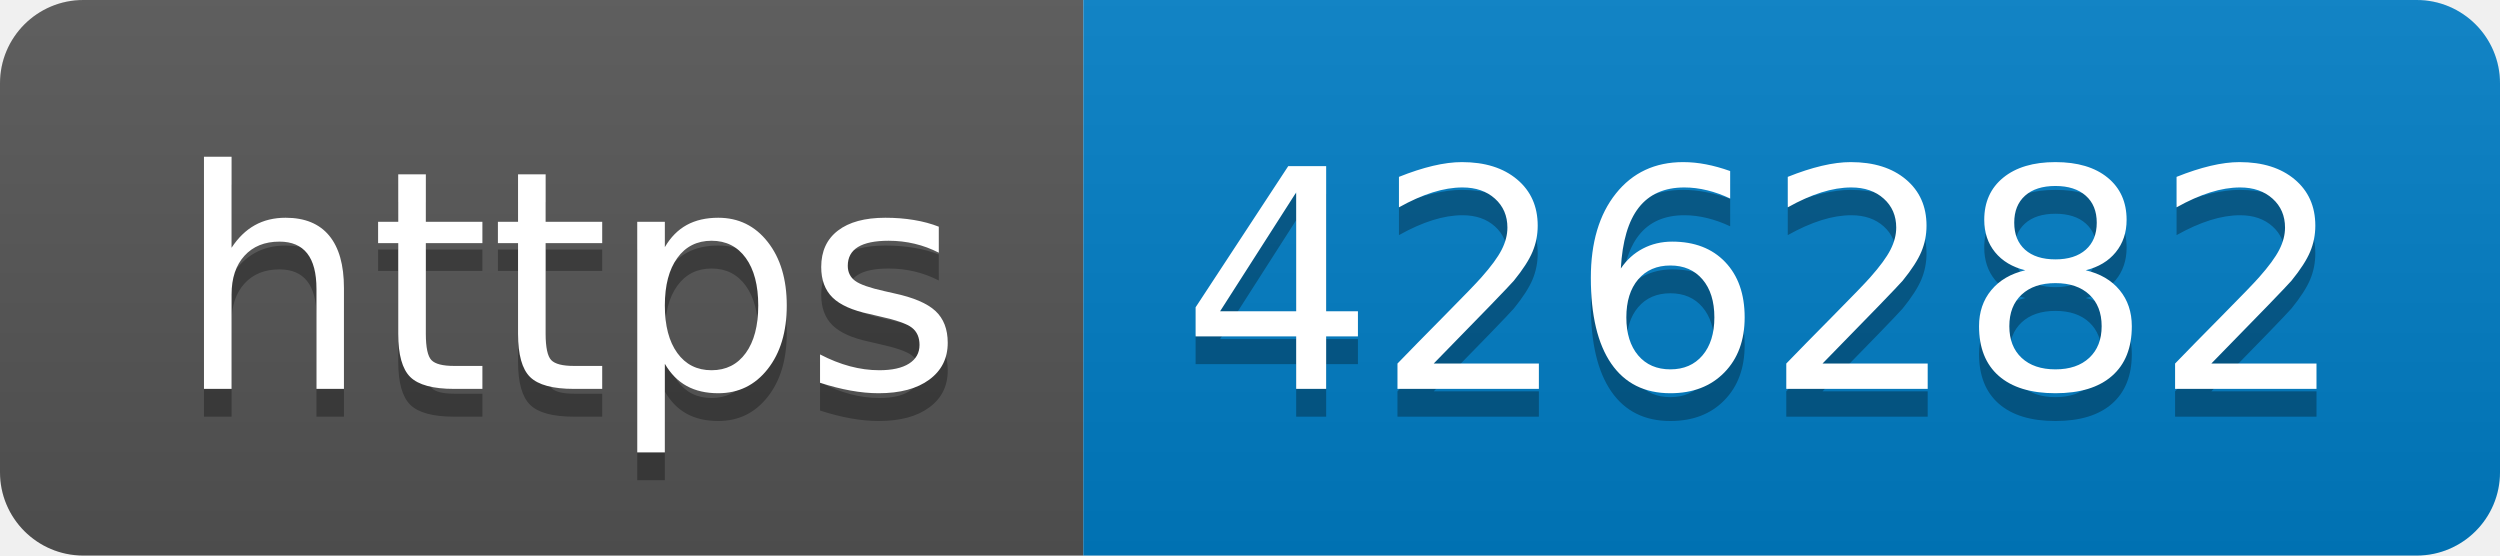
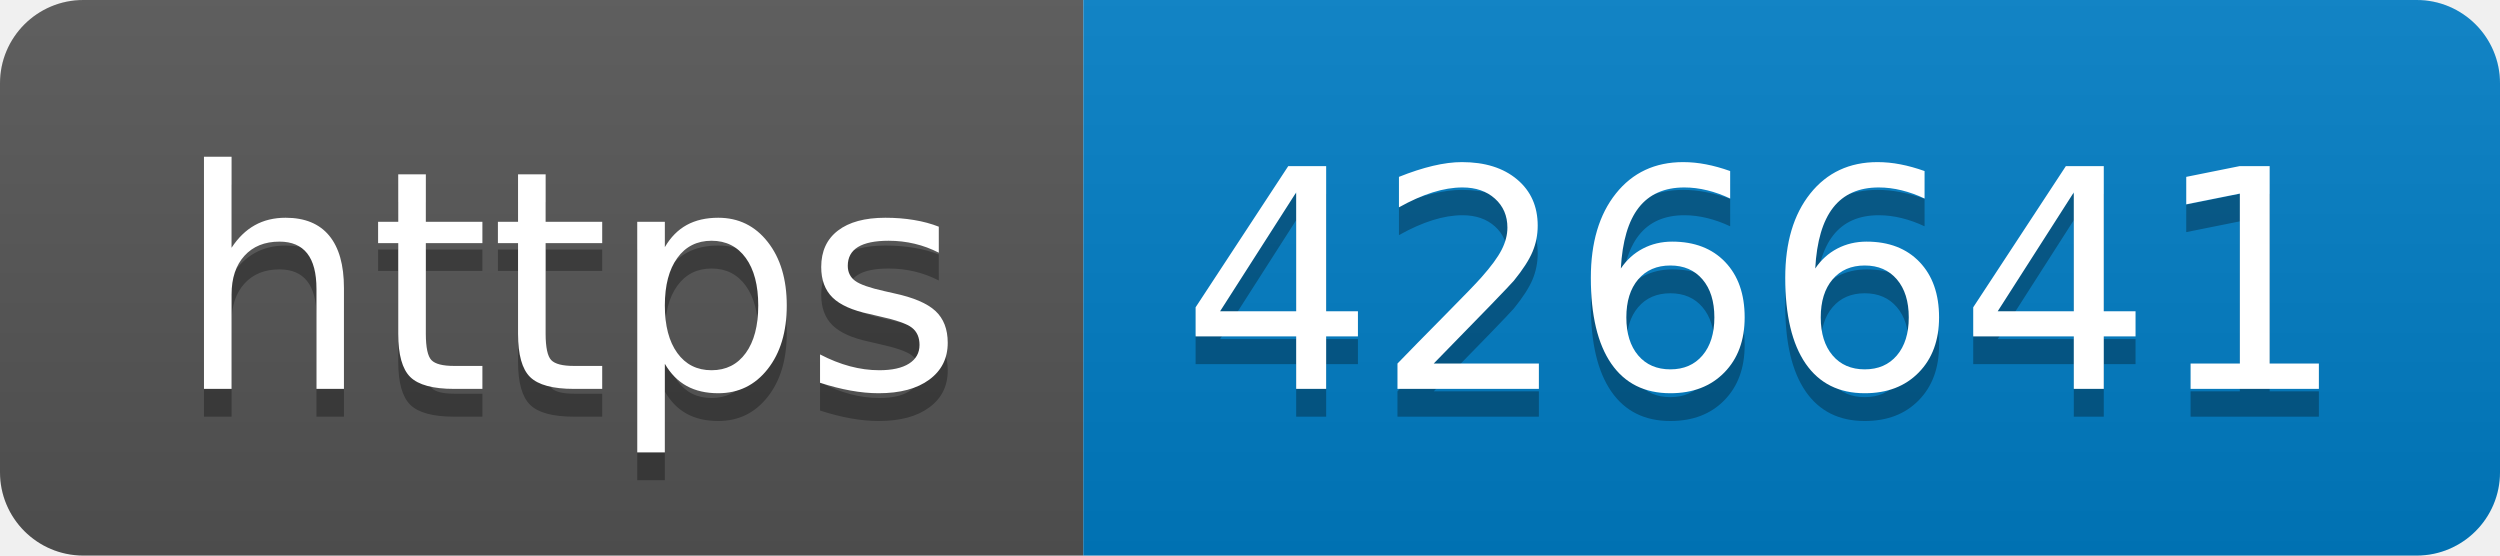
- <svg xmlns="http://www.w3.org/2000/svg" width="90" height="20" role="img" aria-label="https: 426282">
+ <svg xmlns="http://www.w3.org/2000/svg" width="90" height="20" role="img" aria-label="https: 426641">
  <linearGradient id="s" x2="0" y2="100%">
    <stop offset="0" stop-color="#bbb" stop-opacity=".1" />
    <stop offset="1" stop-opacity=".1" />
  </linearGradient>
  <clipPath id="r">
    <rect width="90" height="20" rx="3" fill="#fff" />
  </clipPath>
  <g clip-path="url(#r)">
    <rect width="39" height="20" fill="#555" />
    <rect x="39" width="51" height="20" fill="#007ec6" />
    <rect width="90" height="20" fill="url(#s)" />
  </g>
  <g fill="#fff" text-anchor="middle" font-family="Verdana,Geneva,DejaVu Sans,sans-serif" text-rendering="geometricPrecision" font-size="110">
    <text aria-hidden="true" x="205" y="150" fill="#010101" fill-opacity=".3" transform="scale(.1)" textLength="290">https</text>
    <text x="205" y="140" transform="scale(.1)" fill="#fff" textLength="290">https</text>
-     <text aria-hidden="true" x="635" y="150" fill="#010101" fill-opacity=".3" transform="scale(.1)" textLength="410">426282</text>
-     <text x="635" y="140" transform="scale(.1)" fill="#fff" textLength="410">426282</text>
+     <text aria-hidden="true" x="635" y="150" fill="#010101" fill-opacity=".3" transform="scale(.1)" textLength="410">426641</text>
+     <text x="635" y="140" transform="scale(.1)" fill="#fff" textLength="410">426641</text>
  </g>
</svg>
